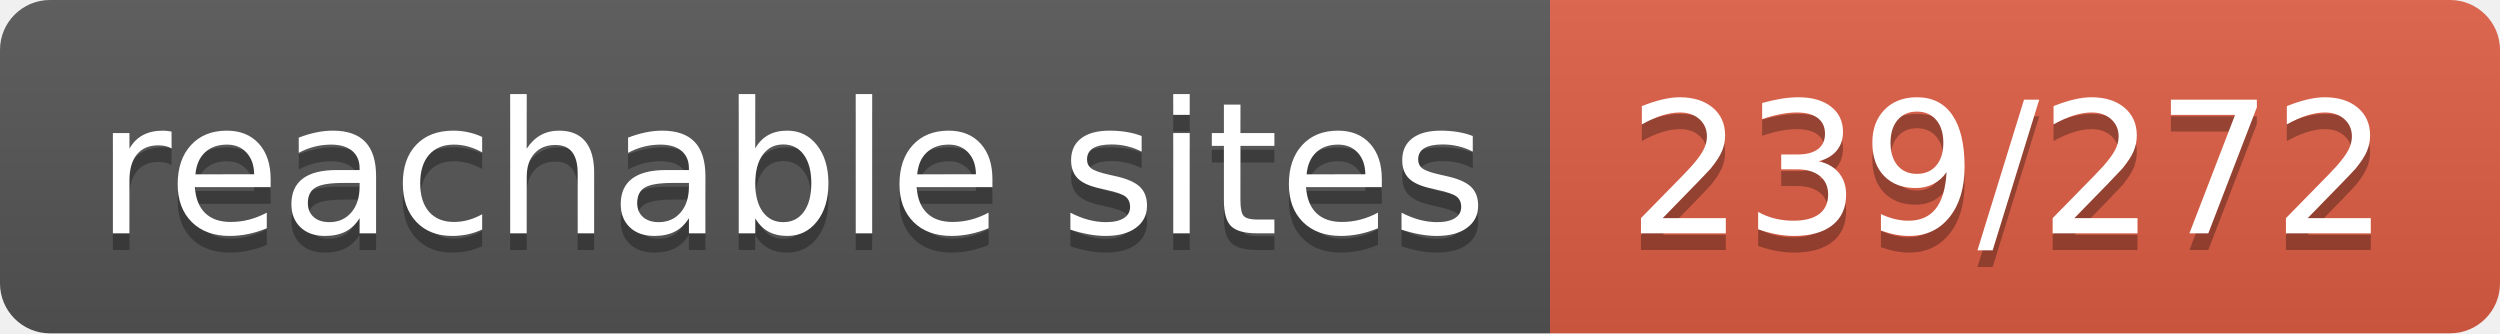
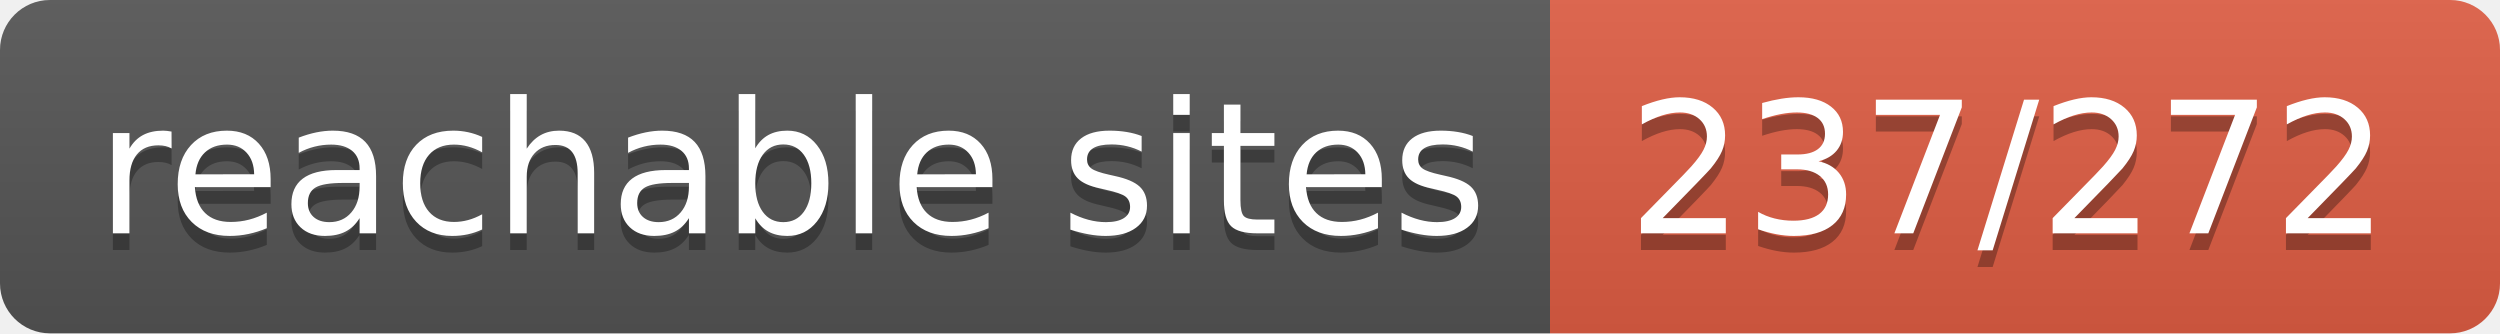
- <svg xmlns="http://www.w3.org/2000/svg" width="150" height="20" role="img" aria-label="reachable sites: 239/272">
+ <svg xmlns="http://www.w3.org/2000/svg" width="150" height="20" role="img" aria-label="reachable sites: 237/272">
  <linearGradient id="s" x2="0" y2="100%">
    <stop offset="0" stop-color="#bbb" stop-opacity=".1" />
    <stop offset="1" stop-opacity=".1" />
  </linearGradient>
  <clipPath id="r">
    <rect width="150" height="20" rx="3" fill="#fff" />
  </clipPath>
  <g clip-path="url(#r)">
    <rect width="93" height="20" fill="#555" />
    <rect x="93" width="57" height="20" fill="#e05d44" />
    <rect width="150" height="20" fill="url(#s)" />
  </g>
  <g fill="#fff" text-anchor="middle" font-family="Verdana,Geneva,DejaVu Sans,sans-serif" text-rendering="geometricPrecision" font-size="110">
    <text aria-hidden="true" x="475" y="150" fill="#010101" fill-opacity=".3" transform="scale(.1)" textLength="830">reachable sites</text>
    <text x="475" y="140" transform="scale(.1)" fill="#fff" textLength="830">reachable sites</text>
-     <text aria-hidden="true" x="1205" y="150" fill="#010101" fill-opacity=".3" transform="scale(.1)" textLength="470">239/272</text>
-     <text x="1205" y="140" transform="scale(.1)" fill="#fff" textLength="470">239/272</text>
+     <text aria-hidden="true" x="1205" y="150" fill="#010101" fill-opacity=".3" transform="scale(.1)" textLength="470">237/272</text>
+     <text x="1205" y="140" transform="scale(.1)" fill="#fff" textLength="470">237/272</text>
  </g>
</svg>
